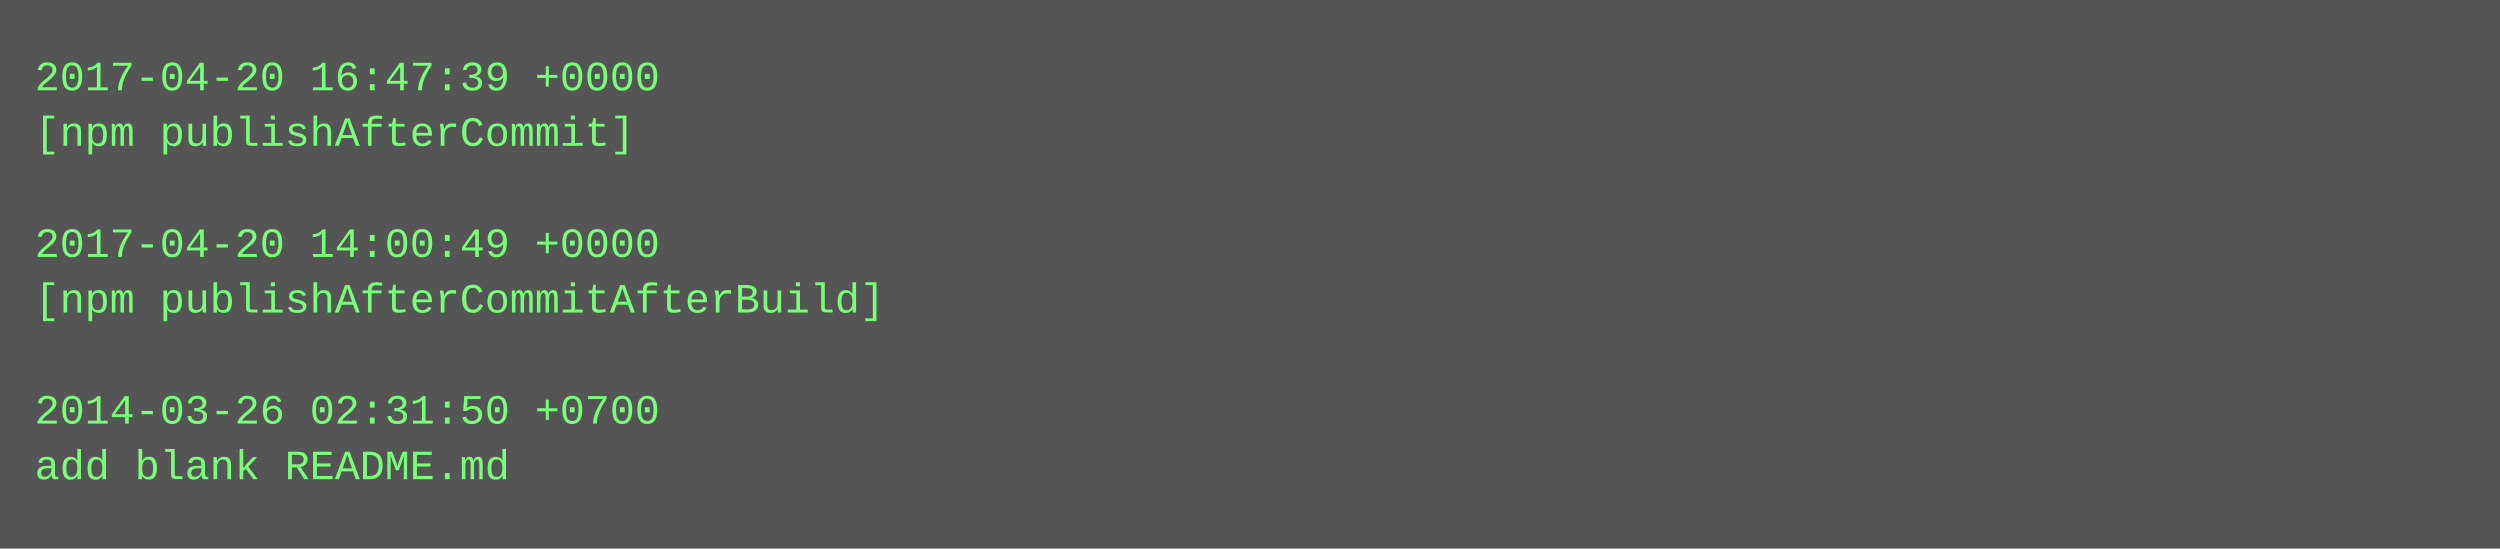
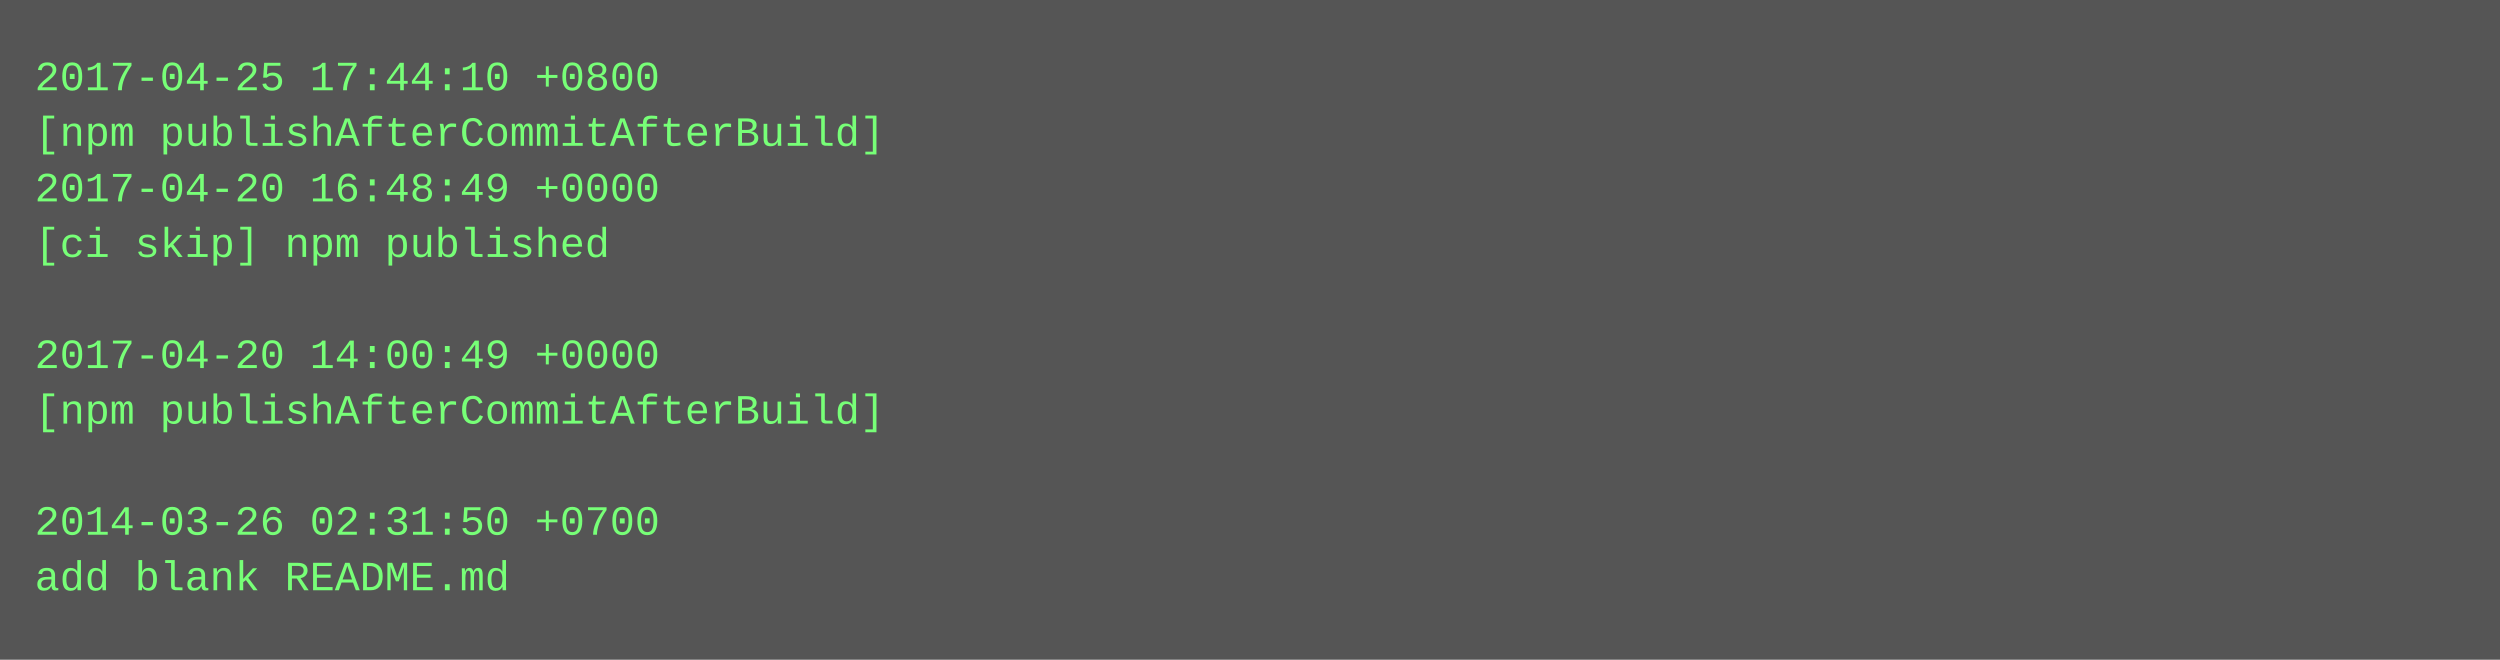
- <svg xmlns="http://www.w3.org/2000/svg" height="158" width="720">
-   <rect height="158" fill="#555" width="720" />
+ <svg xmlns="http://www.w3.org/2000/svg" height="190" width="720">
+   <rect height="190" fill="#555" width="720" />
  <text fill="#7f7" font-family="Courier New" font-size="12" xml:space="preserve">
-     <tspan x="10" y="26">2017-04-20 16:47:39 +0000</tspan>
-     <tspan x="10" y="42">[npm publishAfterCommit]</tspan>
-     <tspan x="10" y="58" />
-     <tspan x="10" y="74">2017-04-20 14:00:49 +0000</tspan>
-     <tspan x="10" y="90">[npm publishAfterCommitAfterBuild]</tspan>
-     <tspan x="10" y="106" />
-     <tspan x="10" y="122">2014-03-26 02:31:50 +0700</tspan>
-     <tspan x="10" y="138">add blank README.md</tspan>
+     <tspan x="10" y="26">2017-04-25 17:44:10 +0800</tspan>
+     <tspan x="10" y="42">[npm publishAfterCommitAfterBuild]</tspan>
+     <tspan x="10" y="58">2017-04-20 16:48:49 +0000</tspan>
+     <tspan x="10" y="74">[ci skip] npm published</tspan>
+     <tspan x="10" y="90" />
+     <tspan x="10" y="106">2017-04-20 14:00:49 +0000</tspan>
+     <tspan x="10" y="122">[npm publishAfterCommitAfterBuild]</tspan>
+     <tspan x="10" y="138" />
+     <tspan x="10" y="154">2014-03-26 02:31:50 +0700</tspan>
+     <tspan x="10" y="170">add blank README.md</tspan>
  </text>
</svg>
